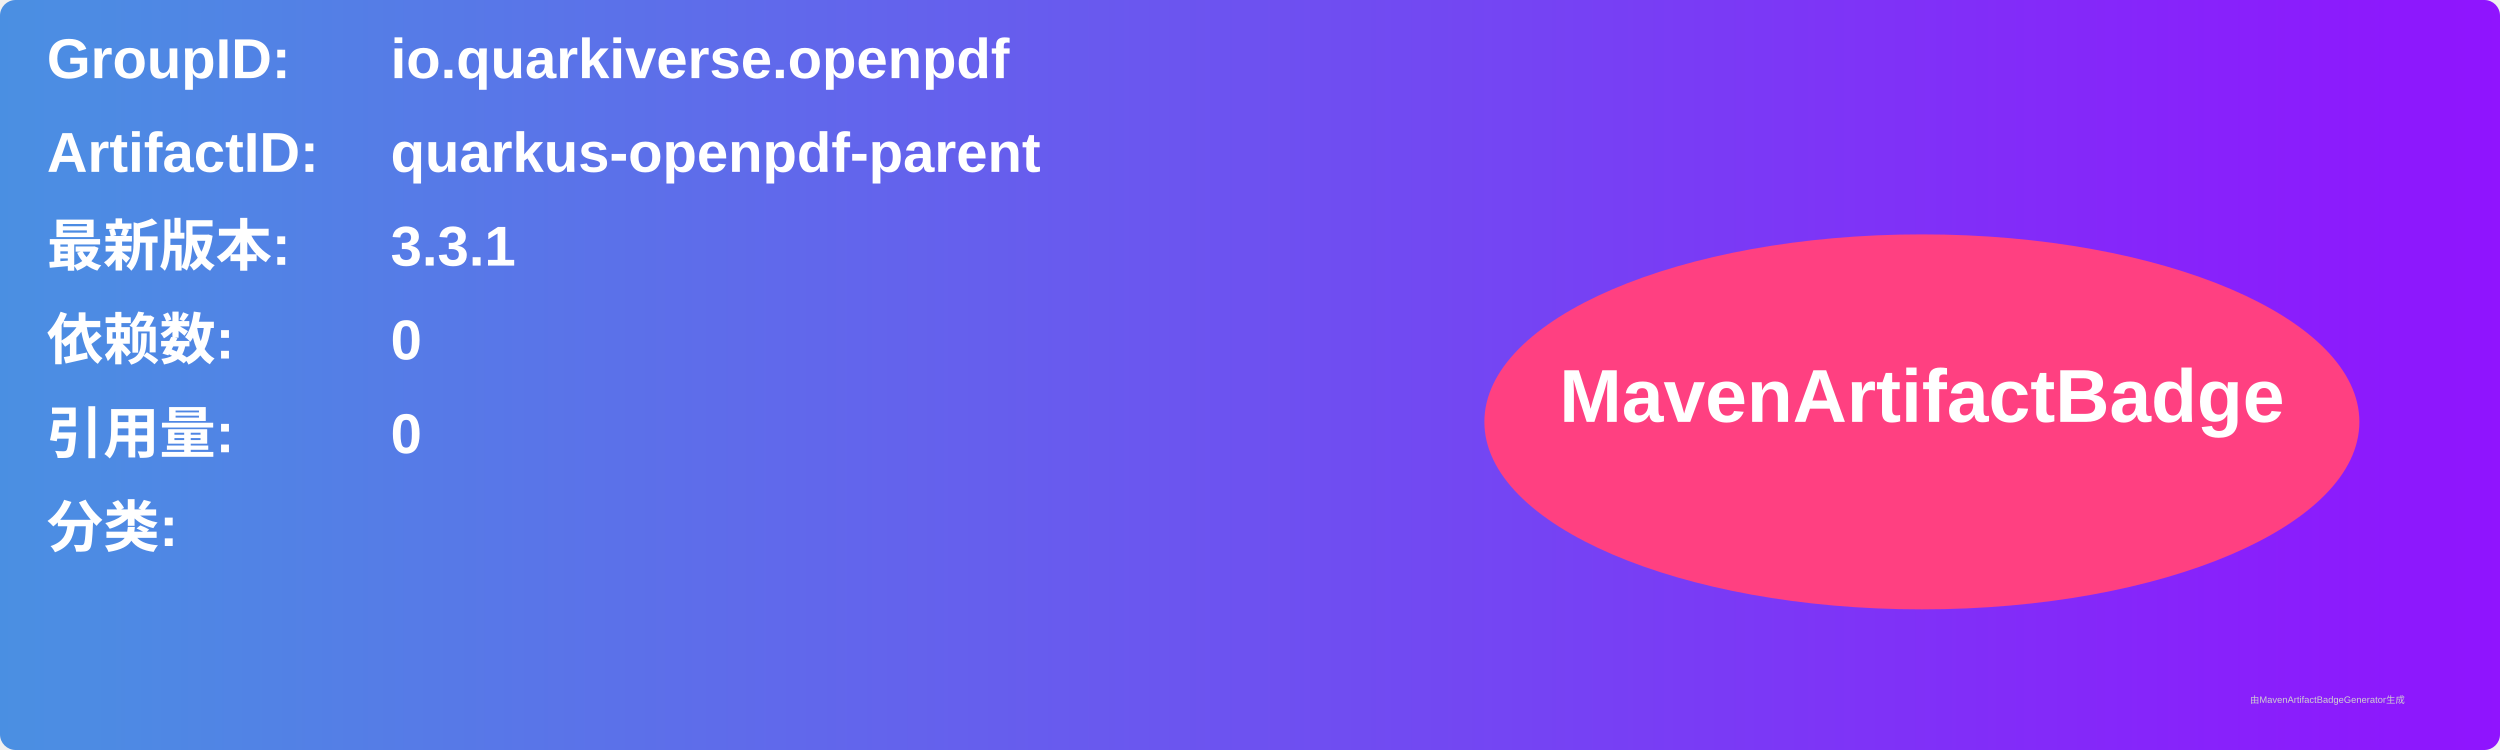
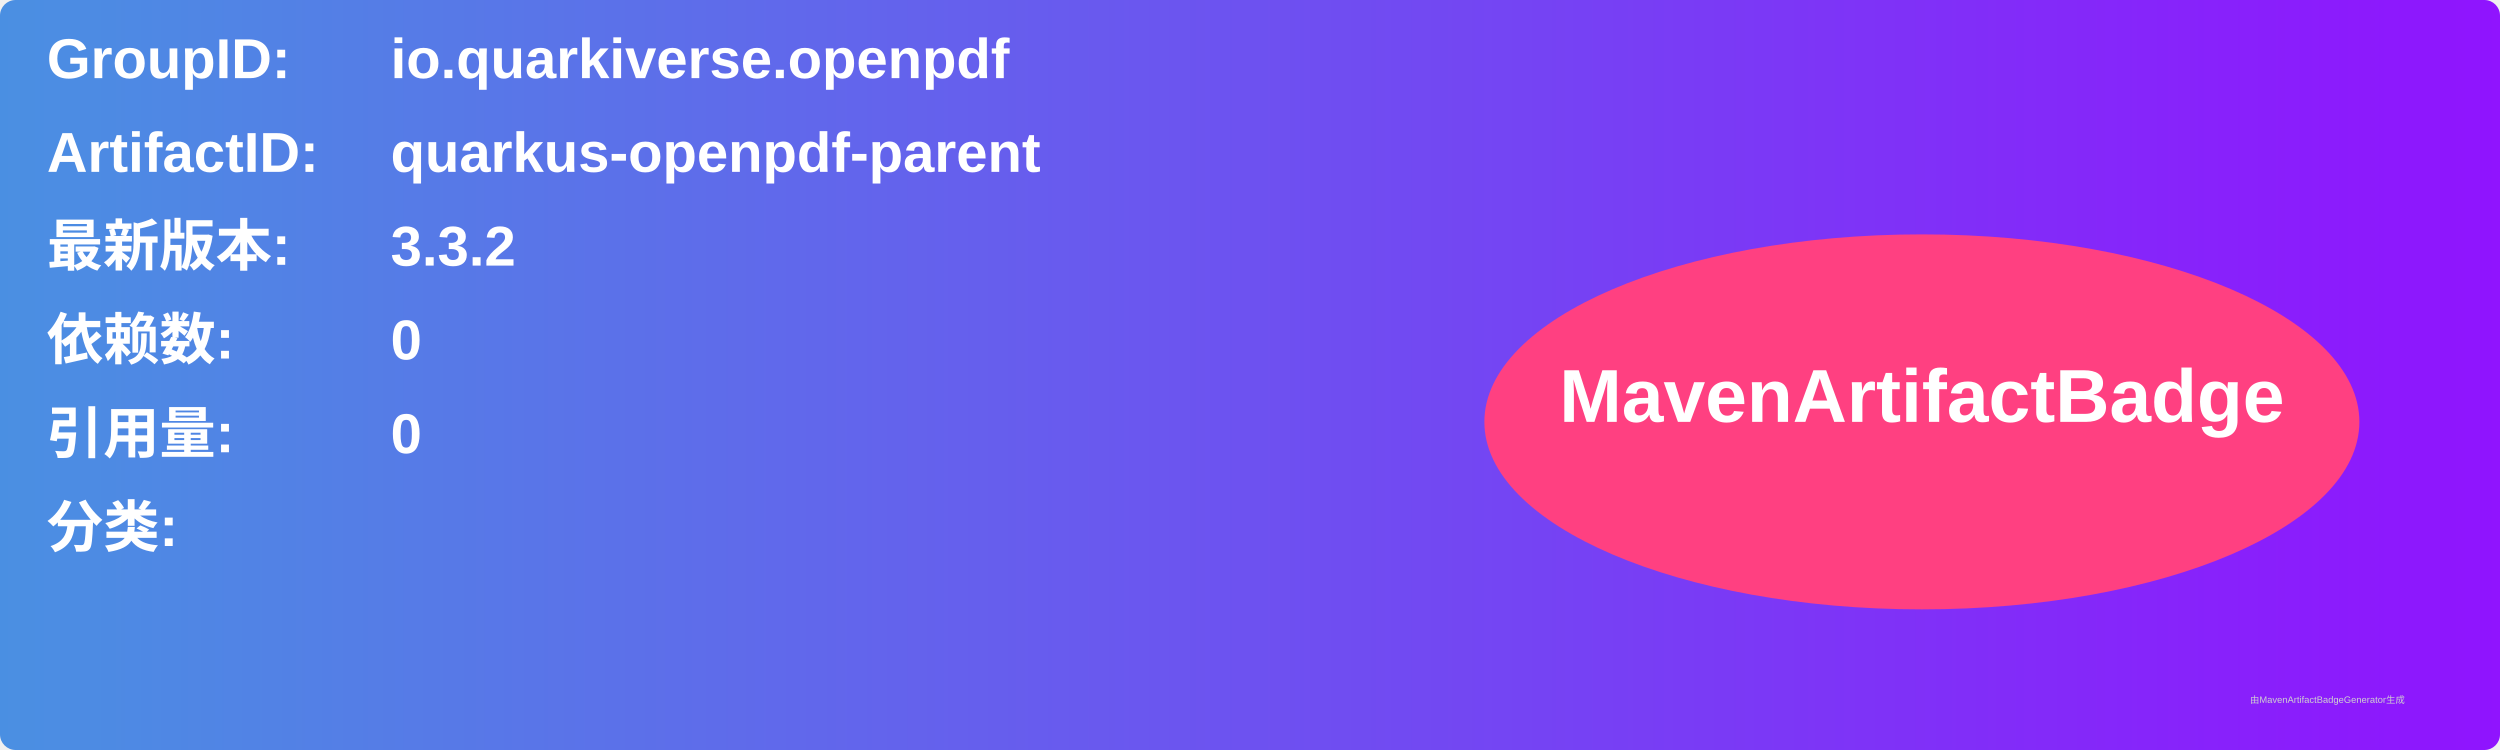
<svg xmlns="http://www.w3.org/2000/svg" width="800" height="240" viewBox="0 0 800 240">
  <linearGradient id="grad" x1="0%" y1="0%" x2="100%" y2="0%">
    <stop offset="0%" stop-color="#4a90e2" />
    <stop offset="100%" stop-color="#9013fe" />
  </linearGradient>
  <rect width="100%" height="100%" rx="5" ry="5" fill="url(#grad)" />
  <g transform="translate(15, 15)">
    <text x="0" y="10" font-family="Arial" font-size="18" fill="white" font-weight="bold" width="260">GroupID:</text>
    <text x="110" y="10" font-family="Arial" font-size="18" fill="white" font-weight="bold" width="460">io.quarkiverse.openpdf</text>
    <text x="0" y="40" font-family="Arial" font-size="18" fill="white" font-weight="bold" width="260">ArtifactID:</text>
    <text x="110" y="40" font-family="Arial" font-size="18" fill="white" font-weight="bold" width="460">quarkus-openpdf-parent</text>
    <text x="0" y="70" font-family="Arial" font-size="18" fill="white" font-weight="bold">最新版本:</text>
    <text x="110" y="70" font-family="Arial" font-size="18" fill="white" font-weight="bold">
-       <tspan font-weight="bold">3.3.1</tspan>
+       <tspan font-weight="bold">3.3.2</tspan>
    </text>
    <text x="0" y="100" font-family="Arial" font-size="18" fill="white" font-weight="bold">依赖数: </text>
    <text x="110" y="100" font-family="Arial" font-size="18" fill="white">
      <tspan font-weight="bold">0</tspan>
    </text>
    <text x="0" y="130" font-family="Arial" font-size="18" fill="white" font-weight="bold">引用量: </text>
    <text x="110" y="130" font-family="Arial" font-size="18" fill="white">
      <tspan font-weight="bold">0</tspan>
    </text>
    <text x="0" y="160" font-family="Arial" font-size="18" fill="white" font-weight="bold">分类:</text>
    <text x="10" y="190" font-family="Arial" font-size="10" fill="white">
      <tspan font-weight="bold" />
    </text>
    <ellipse cx="600" cy="120" rx="140" ry="60" fill="#ff4081" />
    <text x="600" y="120" text-anchor="middle" font-family="Arial" font-size="24" fill="white" font-weight="bold">MavenArtifactBadge</text>
  </g>
  <text x="720" y="225" font-family="Arial" font-size="3" fill="#d0d0d0">由MavenArtifactBadgeGenerator生成</text>
</svg>
